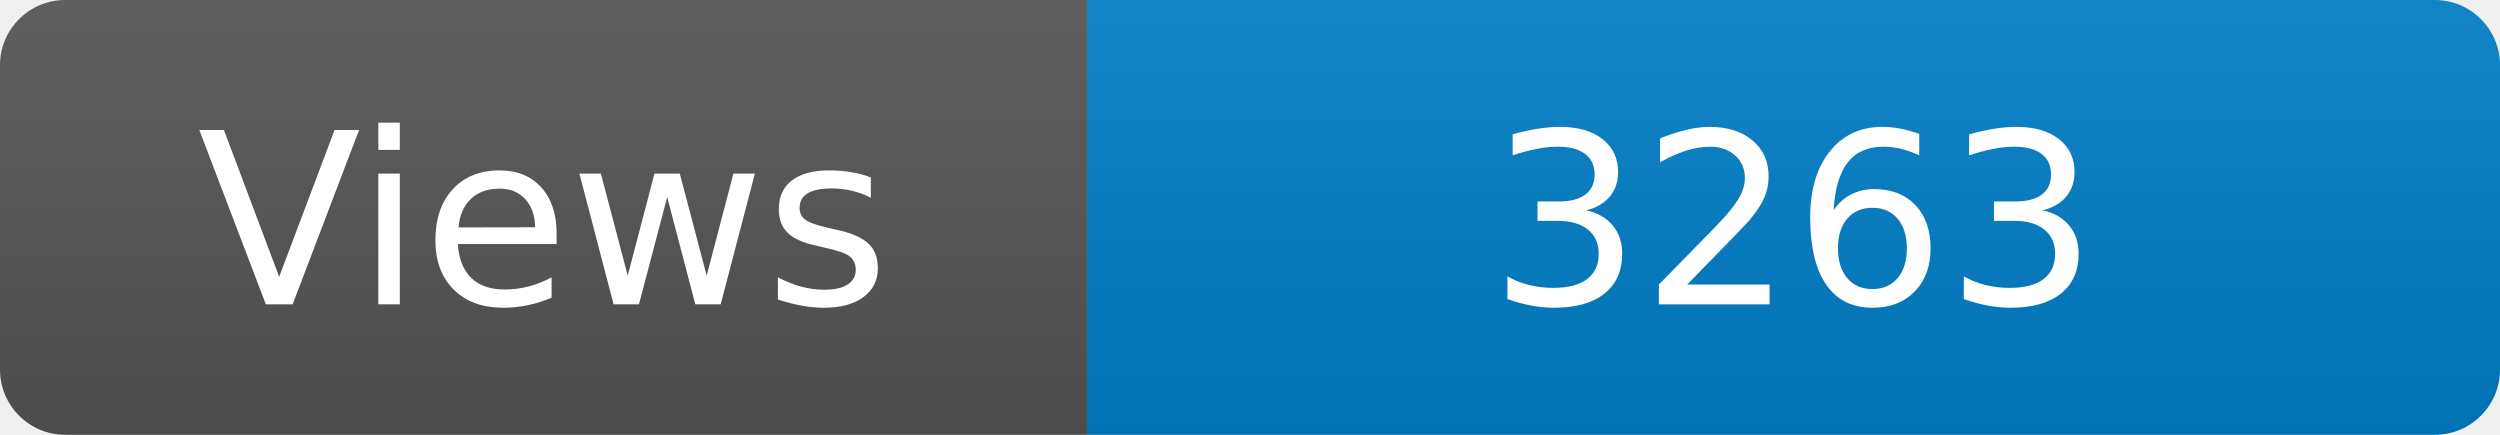
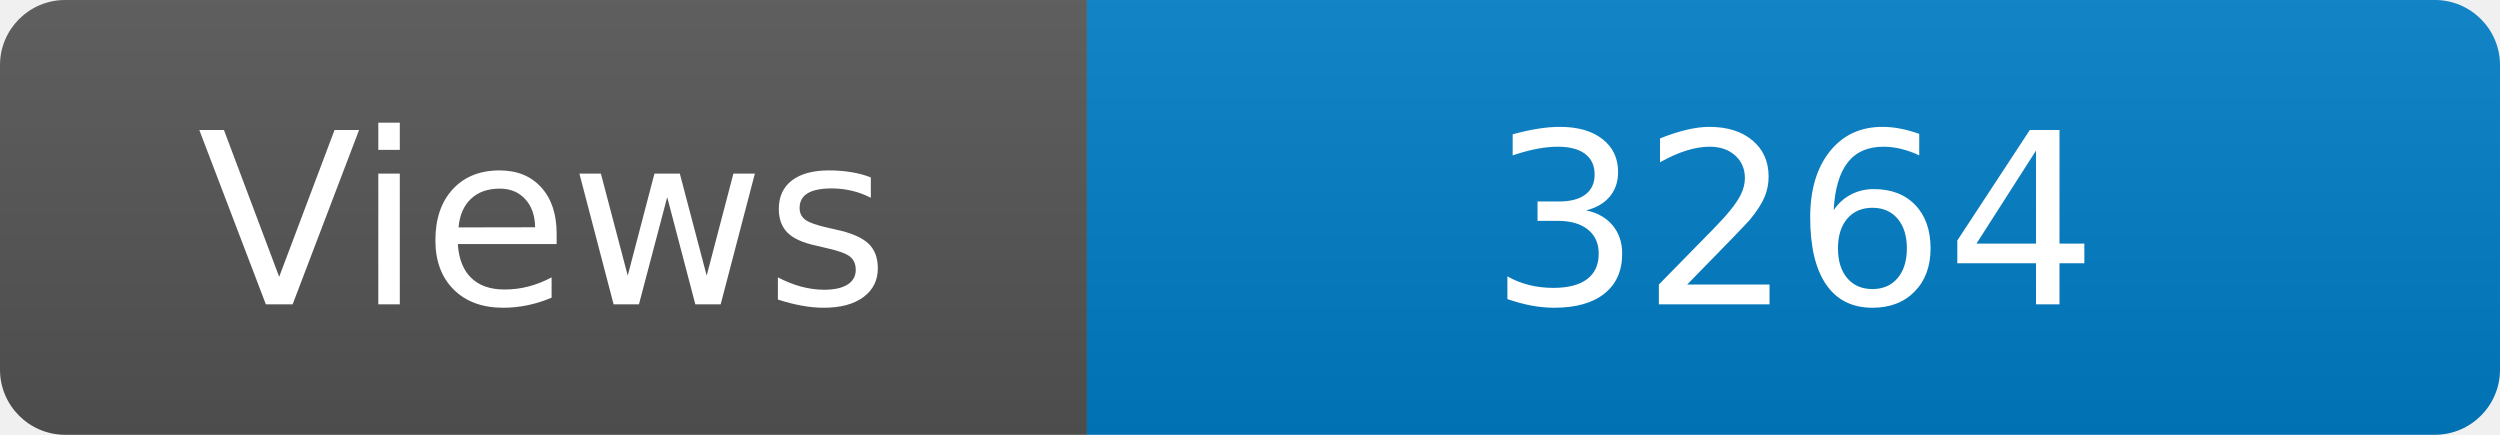
<svg xmlns="http://www.w3.org/2000/svg" width="115" height="20" role="img" aria-label="Maintained?: yes">
  <linearGradient id="s" x2="0" y2="100%">
    <stop offset="0" stop-color="#bbb" stop-opacity=".1" />
    <stop offset="1" stop-opacity=".1" />
  </linearGradient>
  <clipPath id="r">
    <rect width="115" height="20" rx="3" fill="#fff" />
  </clipPath>
  <g clip-path="url(#r)">
    <rect width="50" height="20" fill="#555" />
    <rect x="50" width="160" height="20" fill="#007ec6" />
    <rect width="115" height="20" fill="url(#s)" />
  </g>
  <g fill="#fff" text-anchor="middle" font-family="Verdana,Geneva,DejaVu Sans,sans-serif" font-size="110">
    <text x="250" y="140" transform="scale(.1)" fill="#fff">Views</text>
-     <text x="825" y="140" transform="scale(.1)" fill="#fff">3263</text>
+     <text x="825" y="140" transform="scale(.1)" fill="#fff">3264</text>
  </g>
</svg>
